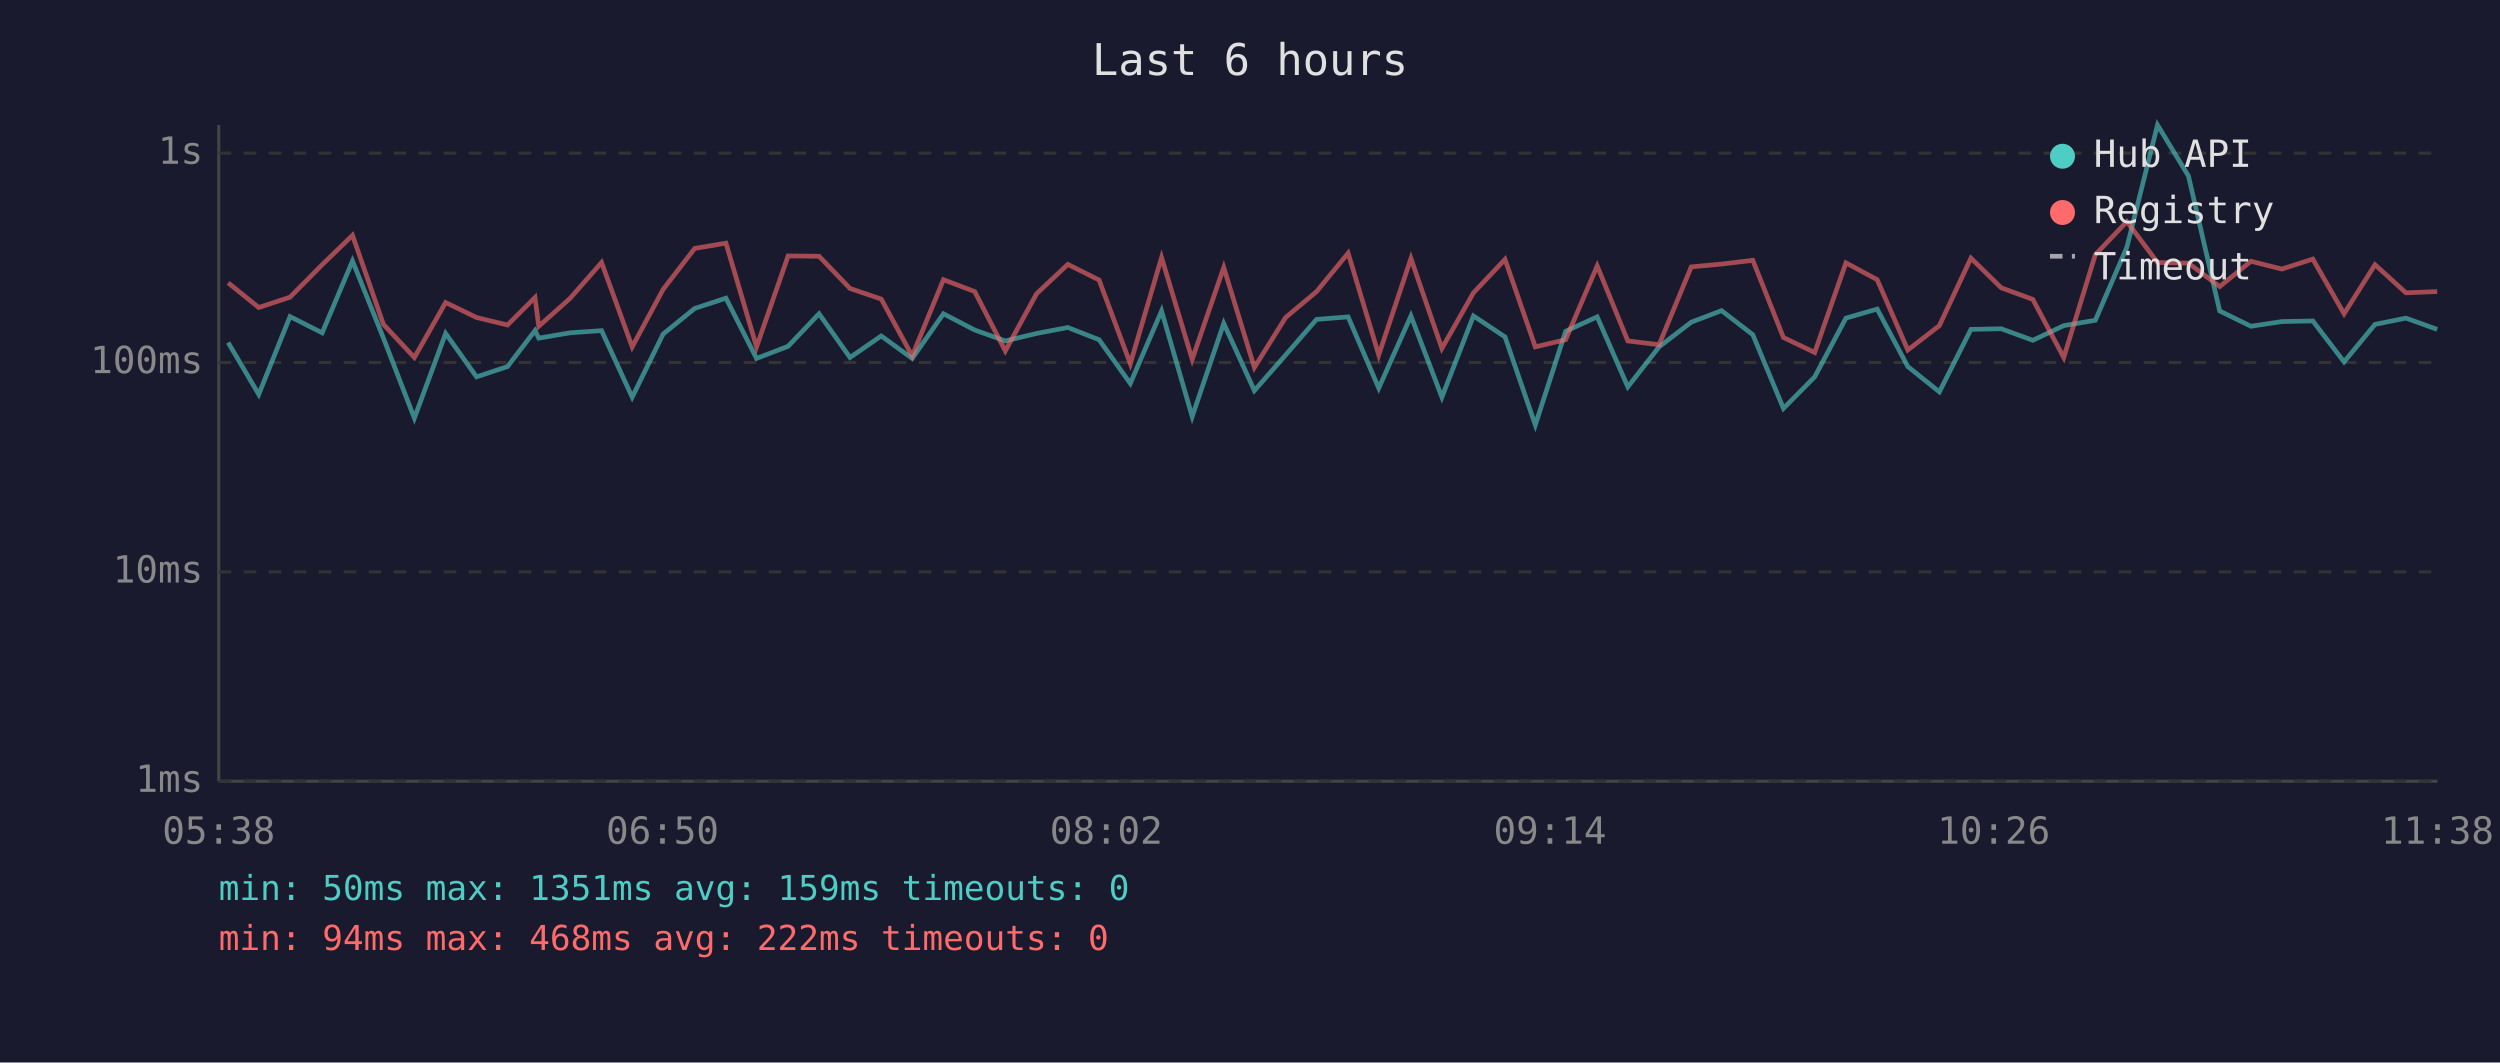
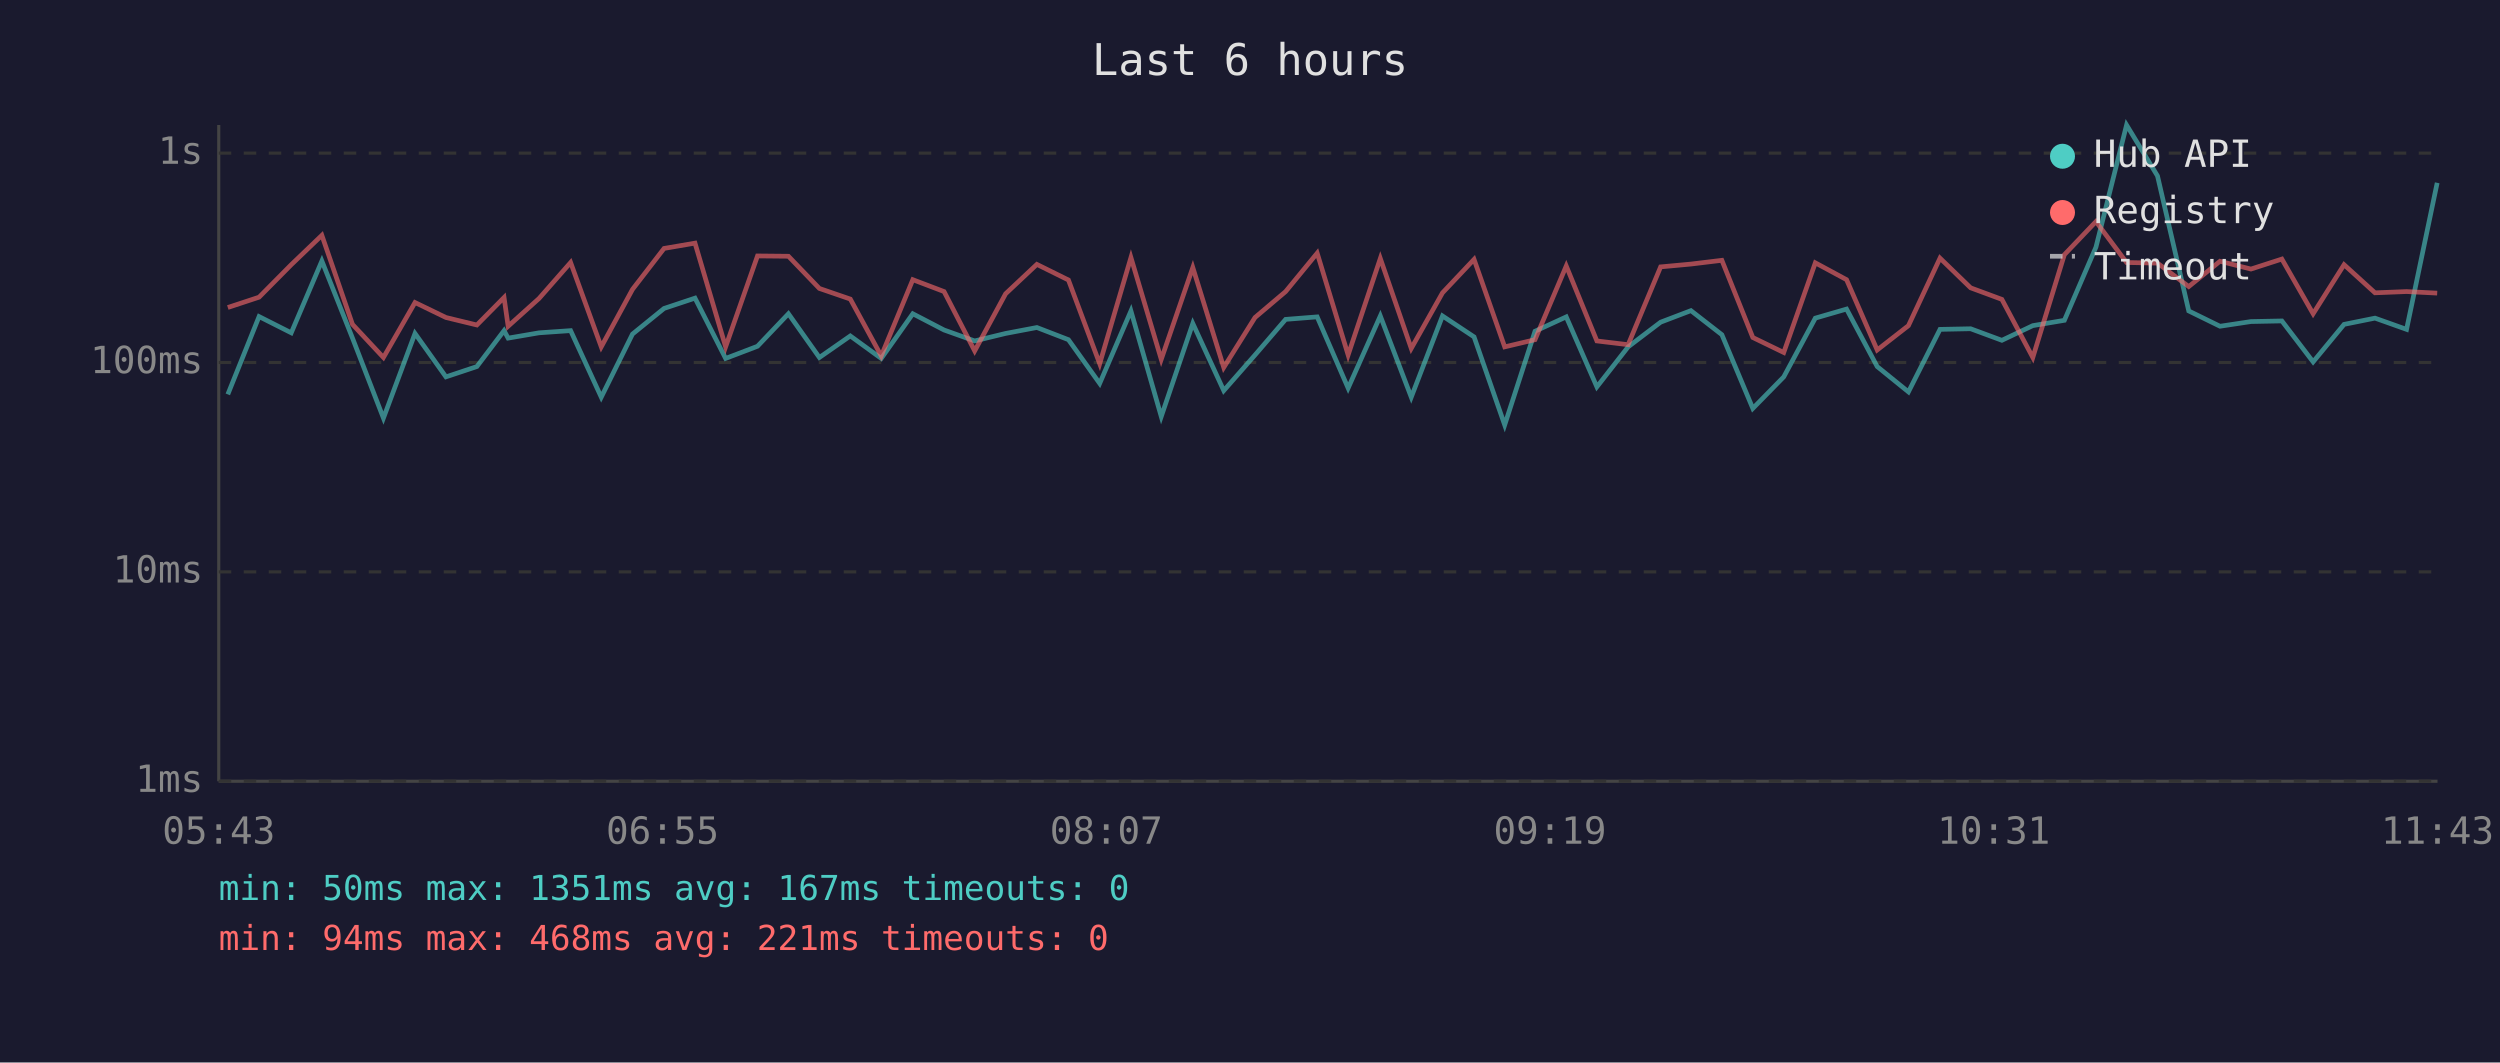
<svg xmlns="http://www.w3.org/2000/svg" viewBox="0 0 800 340" font-family="monospace" font-size="12">
  <rect width="800" height="340" fill="#1a1a2e" />
  <text x="400" y="24" fill="#e0e0e0" font-size="14" text-anchor="middle">Last 6 hours</text>
  <line x1="70" y1="40" x2="70" y2="250" stroke="#444" stroke-width="1" />
  <line x1="70" y1="250" x2="780" y2="250" stroke="#444" stroke-width="1" />
  <line x1="70" y1="250" x2="780" y2="250" stroke="#333" stroke-width="1" stroke-dasharray="4" />
  <text x="65" y="250" fill="#888" text-anchor="end" dominant-baseline="middle">1ms</text>
  <line x1="70" y1="183" x2="780" y2="183" stroke="#333" stroke-width="1" stroke-dasharray="4" />
  <text x="65" y="183" fill="#888" text-anchor="end" dominant-baseline="middle">10ms</text>
  <line x1="70" y1="116" x2="780" y2="116" stroke="#333" stroke-width="1" stroke-dasharray="4" />
  <text x="65" y="116" fill="#888" text-anchor="end" dominant-baseline="middle">100ms</text>
  <line x1="70" y1="49" x2="780" y2="49" stroke="#333" stroke-width="1" stroke-dasharray="4" />
  <text x="65" y="49" fill="#888" text-anchor="end" dominant-baseline="middle">1s</text>
-   <text x="70" y="270" fill="#888" text-anchor="middle">05:38</text>
-   <text x="212" y="270" fill="#888" text-anchor="middle">06:50</text>
-   <text x="354" y="270" fill="#888" text-anchor="middle">08:02</text>
-   <text x="496" y="270" fill="#888" text-anchor="middle">09:14</text>
-   <text x="638" y="270" fill="#888" text-anchor="middle">10:26</text>
-   <text x="780" y="270" fill="#888" text-anchor="middle">11:38</text>
-   <polyline points="73.0,109.6 82.8,126.2 92.8,101.3 103.1,106.5 112.8,83.5 122.7,108.2 132.6,133.8 142.6,106.7 152.5,120.6 162.4,117.3 171.2,105.8 172.4,108.2 182.4,106.5 192.5,105.8 202.3,127.1 212.2,106.9 222.3,98.7 232.3,95.4 242.1,114.7 252.2,110.8 262.1,100.4 272.0,114.4 282.0,107.5 291.9,114.7 301.9,100.4 311.9,105.6 321.7,109.1 331.7,106.7 341.7,104.8 351.7,108.7 361.7,122.7 371.7,99.5 381.5,133.3 391.6,103.5 401.4,125.0 411.4,113.6 421.3,102.2 431.4,101.4 441.2,124.2 451.5,101.1 461.4,127.1 471.5,101.1 481.6,107.8 491.3,136.0 501.0,106.0 511.1,101.4 520.9,123.8 530.9,111.0 541.2,103.1 550.9,99.4 560.9,107.1 570.7,130.7 580.7,120.6 590.7,101.8 600.7,98.9 610.5,117.3 620.6,125.4 630.7,105.4 640.4,105.2 650.5,108.9 660.4,104.2 670.5,102.5 680.6,79.1 690.4,40.0 700.3,56.3 710.3,99.5 720.3,104.4 730.2,102.9 740.1,102.7 750.1,115.8 760.0,103.8 769.9,101.8 779.9,105.4" fill="none" stroke="#4ecdc4" stroke-width="1.5" opacity="0.6" />
-   <polyline points="73.0,90.5 82.8,98.4 92.8,95.1 103.1,84.7 112.8,75.3 122.7,103.8 132.6,114.4 142.6,96.8 152.5,101.6 162.4,104.0 171.2,95.2 172.4,104.4 182.4,95.5 192.5,84.0 202.3,111.0 212.2,92.6 222.3,79.5 232.3,77.8 242.1,111.0 252.2,81.9 262.1,82.0 272.0,92.3 282.0,95.7 291.9,113.9 301.9,89.5 311.9,93.3 321.7,112.3 331.7,94.0 341.7,84.6 351.7,89.6 361.7,116.4 371.7,82.4 381.5,115.0 391.6,85.6 401.4,117.6 411.4,101.6 421.3,93.3 431.4,81.0 441.2,113.6 451.5,82.7 461.4,111.5 471.5,93.7 481.6,83.0 491.3,111.0 501.0,108.7 511.1,85.1 520.9,109.1 530.9,110.3 541.2,85.4 550.9,84.5 560.9,83.3 570.7,108.0 580.7,112.8 590.7,84.1 600.7,89.5 610.5,112.0 620.6,104.2 630.7,82.6 640.4,92.1 650.5,95.8 660.4,114.4 670.5,81.5 680.6,70.9 690.4,84.0 700.3,84.2 710.3,91.7 720.3,83.6 730.2,86.1 740.1,82.9 750.1,100.4 760.0,84.7 769.9,93.7 779.9,93.3" fill="none" stroke="#ff6b6b" stroke-width="1.5" opacity="0.6" />
+   <text x="70" y="270" fill="#888" text-anchor="middle">05:43</text>
+   <text x="212" y="270" fill="#888" text-anchor="middle">06:55</text>
+   <text x="354" y="270" fill="#888" text-anchor="middle">08:07</text>
+   <text x="496" y="270" fill="#888" text-anchor="middle">09:19</text>
+   <text x="638" y="270" fill="#888" text-anchor="middle">10:31</text>
+   <text x="780" y="270" fill="#888" text-anchor="middle">11:43</text>
+   <polyline points="72.9,126.2 82.9,101.3 93.2,106.5 103.0,83.5 112.8,108.2 122.7,133.8 132.8,106.7 142.7,120.6 152.6,117.3 161.3,105.8 162.6,108.2 172.5,106.5 182.6,105.8 192.4,127.1 202.4,106.9 212.5,98.7 222.4,95.4 232.2,114.7 242.4,110.8 252.3,100.4 262.2,114.4 272.1,107.5 282.0,114.7 292.1,100.4 302.1,105.6 311.9,109.1 321.8,106.7 331.8,104.8 341.9,108.7 351.9,122.7 361.9,99.5 371.6,133.3 381.7,103.5 391.6,125.0 401.6,113.6 411.4,102.2 421.5,101.4 431.4,124.2 441.7,101.1 451.6,127.1 461.6,101.1 471.7,107.8 481.5,136.0 491.2,106.0 501.2,101.4 511.0,123.8 521.0,111.0 531.4,103.1 541.1,99.4 551.0,107.1 560.9,130.7 570.8,120.6 580.9,101.8 590.9,98.9 600.7,117.3 610.7,125.4 620.8,105.4 630.6,105.2 640.6,108.9 650.5,104.2 660.6,102.5 670.7,79.1 680.5,40.0 690.4,56.3 700.4,99.5 710.4,104.4 720.3,102.9 730.2,102.7 740.2,115.8 750.1,103.8 760.0,101.8 770.1,105.4 779.9,58.5" fill="none" stroke="#4ecdc4" stroke-width="1.5" opacity="0.6" />
+   <polyline points="72.9,98.4 82.9,95.1 93.2,84.7 103.0,75.3 112.8,103.8 122.7,114.4 132.8,96.8 142.7,101.6 152.6,104.0 161.3,95.2 162.6,104.4 172.5,95.5 182.6,84.0 192.4,111.0 202.4,92.6 212.5,79.5 222.4,77.8 232.2,111.0 242.4,81.9 252.3,82.0 262.2,92.3 272.1,95.7 282.0,113.9 292.1,89.5 302.1,93.3 311.9,112.3 321.8,94.0 331.8,84.6 341.9,89.6 351.9,116.4 361.9,82.4 371.6,115.0 381.7,85.6 391.6,117.6 401.6,101.6 411.4,93.3 421.5,81.0 431.4,113.6 441.7,82.7 451.6,111.5 461.6,93.7 471.7,83.0 481.5,111.0 491.2,108.7 501.2,85.1 511.0,109.1 521.0,110.3 531.4,85.4 541.1,84.5 551.0,83.3 560.9,108.0 570.8,112.8 580.9,84.1 590.9,89.5 600.7,112.0 610.7,104.2 620.8,82.6 630.6,92.1 640.6,95.8 650.5,114.4 660.6,81.5 670.7,70.9 680.5,84.0 690.4,84.2 700.4,91.7 710.4,83.6 720.3,86.1 730.2,82.9 740.2,100.4 750.1,84.7 760.0,93.7 770.1,93.3 779.9,93.8" fill="none" stroke="#ff6b6b" stroke-width="1.5" opacity="0.6" />
  <circle cx="660" cy="50" r="4" fill="#4ecdc4" />
  <text x="670" y="50" fill="#e0e0e0" dominant-baseline="middle">Hub API</text>
  <circle cx="660" cy="68" r="4" fill="#ff6b6b" />
  <text x="670" y="68" fill="#e0e0e0" dominant-baseline="middle">Registry</text>
  <line x1="656" y1="82" x2="664" y2="82" stroke="#e0e0e0" stroke-width="1.5" stroke-dasharray="4,3" opacity="0.7" />
  <text x="670" y="86" fill="#e0e0e0" dominant-baseline="middle">Timeout</text>
-   <text x="70" y="288" fill="#4ecdc4" font-size="11">min: 50ms  max: 1351ms  avg: 159ms  timeouts: 0</text>
-   <text x="70" y="304" fill="#ff6b6b" font-size="11">min: 94ms  max: 468ms  avg: 222ms  timeouts: 0</text>
+   <text x="70" y="288" fill="#4ecdc4" font-size="11">min: 50ms  max: 1351ms  avg: 167ms  timeouts: 0</text>
+   <text x="70" y="304" fill="#ff6b6b" font-size="11">min: 94ms  max: 468ms  avg: 221ms  timeouts: 0</text>
</svg>
